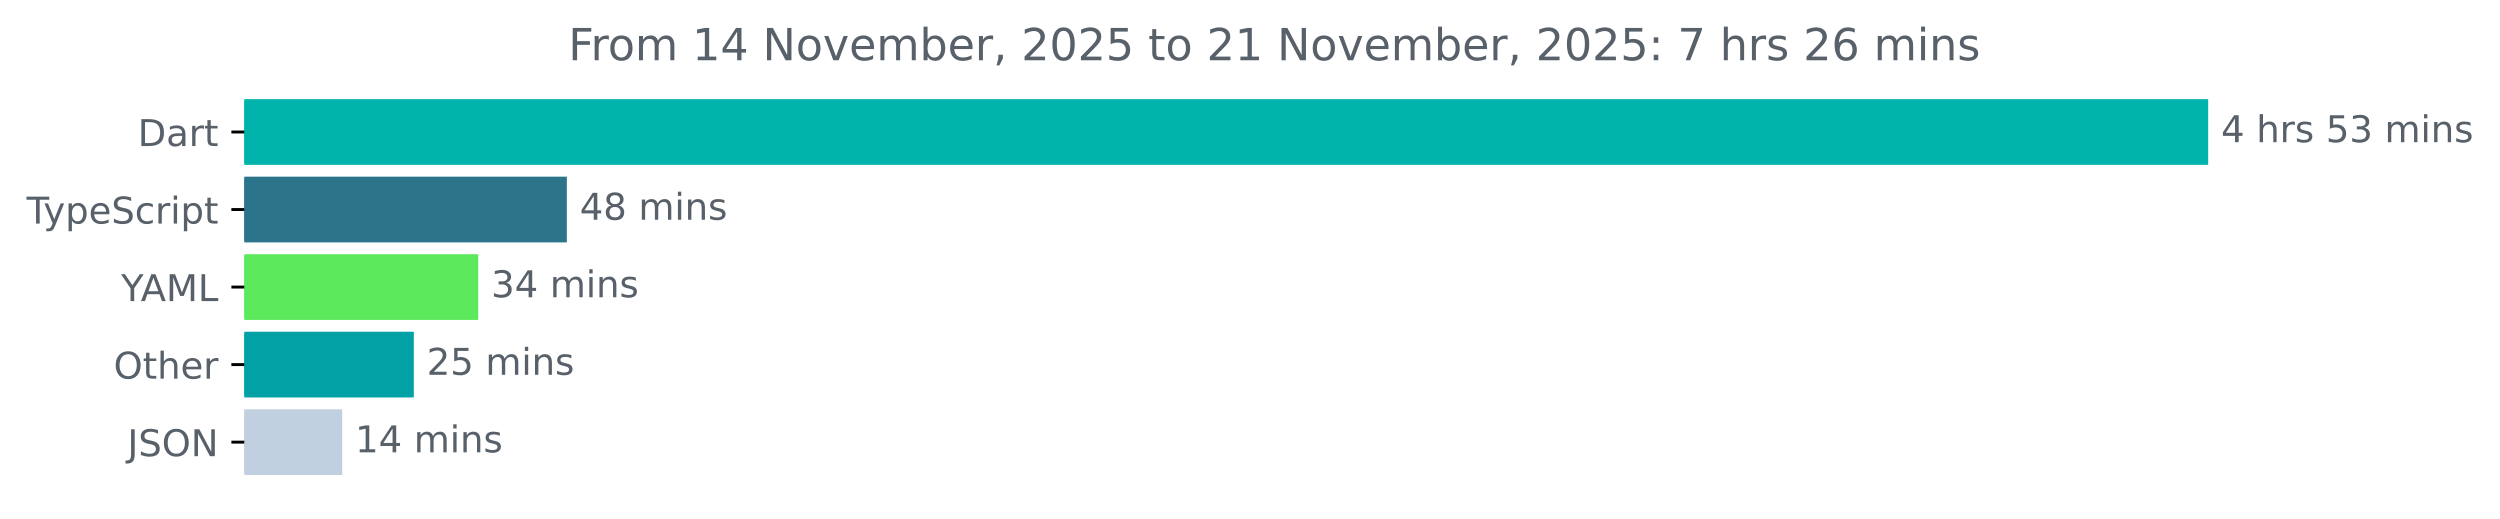
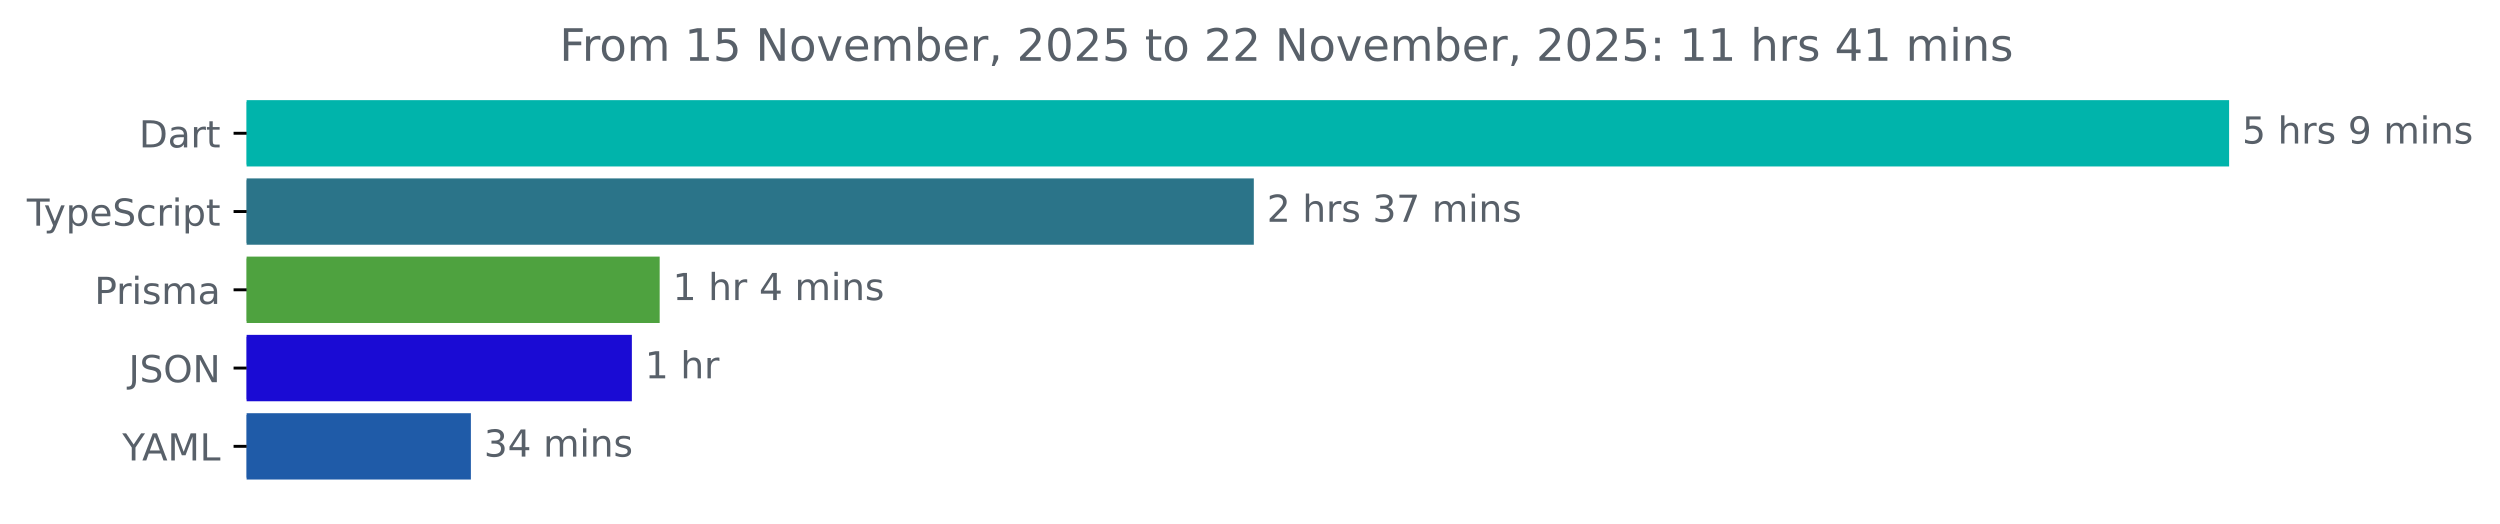
- <svg xmlns="http://www.w3.org/2000/svg" xmlns:xlink="http://www.w3.org/1999/xlink" width="677.144pt" height="140.398pt" viewBox="0 0 677.144 140.398" version="1.1">
+ <svg xmlns="http://www.w3.org/2000/svg" xmlns:xlink="http://www.w3.org/1999/xlink" width="670.782pt" height="140.398pt" viewBox="0 0 670.782 140.398" version="1.1">
  <defs>
    <style type="text/css">*{stroke-linejoin: round; stroke-linecap: butt}</style>
  </defs>
  <g id="figure_1">
    <g id="patch_1">
-       <path d="M -0 140.398  L 677.144 140.398  L 677.144 0  L -0 0  L -0 140.398  z " style="fill: none" />
+       <path d="M -0 140.398  L 670.782 140.398  L 670.782 0  L -0 0  L -0 140.398  z " style="fill: none" />
    </g>
    <g id="axes_1">
      <g id="patch_2">
-         <path d="M 66.17 27.358  L 597.599 27.358  L 597.599 44.158  L 66.17 44.158  z " clip-path="url(#p6896bb0cca)" style="fill: #00b4ab; stroke: #00b4ab; stroke-linejoin: miter" />
+         <path d="M 66.17 27.358  L 597.599 27.358  L 597.599 44.158  L 66.17 44.158  z " clip-path="url(#p613d1e2c70)" style="fill: #00b4ab; stroke: #00b4ab; stroke-linejoin: miter" />
      </g>
      <g id="patch_3">
-         <path d="M 66.17 48.358  L 153.031 48.358  L 153.031 65.158  L 66.17 65.158  z " clip-path="url(#p6896bb0cca)" style="fill: #2b7489; stroke: #2b7489; stroke-linejoin: miter" />
+         <path d="M 66.17 48.358  L 335.915 48.358  L 335.915 65.158  L 66.17 65.158  z " clip-path="url(#p613d1e2c70)" style="fill: #2b7489; stroke: #2b7489; stroke-linejoin: miter" />
      </g>
      <g id="patch_4">
-         <path d="M 66.17 69.358  L 129.034 69.358  L 129.034 86.158  L 66.17 86.158  z " clip-path="url(#p6896bb0cca)" style="fill: #5ce95c; stroke: #5ce95c; stroke-linejoin: miter" />
+         <path d="M 66.17 69.358  L 176.499 69.358  L 176.499 86.158  L 66.17 86.158  z " clip-path="url(#p613d1e2c70)" style="fill: #4ea23f; stroke: #4ea23f; stroke-linejoin: miter" />
      </g>
      <g id="patch_5">
-         <path d="M 66.17 90.358  L 111.581 90.358  L 111.581 107.158  L 66.17 107.158  z " clip-path="url(#p6896bb0cca)" style="fill: #01a1a6; stroke: #01a1a6; stroke-linejoin: miter" />
+         <path d="M 66.17 90.358  L 169.039 90.358  L 169.039 107.158  L 66.17 107.158  z " clip-path="url(#p613d1e2c70)" style="fill: #1a0bd4; stroke: #1a0bd4; stroke-linejoin: miter" />
      </g>
      <g id="patch_6">
-         <path d="M 66.17 111.358  L 92.188 111.358  L 92.188 128.158  L 66.17 128.158  z " clip-path="url(#p6896bb0cca)" style="fill: #c1d0e0; stroke: #c1d0e0; stroke-linejoin: miter" />
+         <path d="M 66.17 111.358  L 125.846 111.358  L 125.846 128.158  L 66.17 128.158  z " clip-path="url(#p613d1e2c70)" style="fill: #1f5ba8; stroke: #1f5ba8; stroke-linejoin: miter" />
      </g>
      <g id="matplotlib.axis_1" />
      <g id="matplotlib.axis_2">
        <g id="ytick_1">
          <g id="line2d_1">
            <defs>
-               <path id="m315666af5b" d="M 0 0  L -3.5 0  " style="stroke: #000000; stroke-width: 0.8" />
+               <path id="mf191cba1d9" d="M 0 0  L -3.5 0  " style="stroke: #000000; stroke-width: 0.8" />
            </defs>
            <g>
-               <use xlink:href="#m315666af5b" x="66.17" y="35.758" style="stroke: #000000; stroke-width: 0.8" />
+               <use xlink:href="#mf191cba1d9" x="66.17" y="35.758" style="stroke: #000000; stroke-width: 0.8" />
            </g>
          </g>
          <g id="text_1">
            <g style="fill: #586069" transform="translate(37.31094 39.55734) scale(0.1 -0.1)">
              <defs>
                <path id="DejaVuSans-44" d="M 1259 4147  L 1259 519  L 2022 519  Q 2988 519 3436 956  Q 3884 1394 3884 2338  Q 3884 3275 3436 3711  Q 2988 4147 2022 4147  L 1259 4147  z M 628 4666  L 1925 4666  Q 3281 4666 3915 4102  Q 4550 3538 4550 2338  Q 4550 1131 3912 565  Q 3275 0 1925 0  L 628 0  L 628 4666  z " transform="scale(0.015625)" />
                <path id="DejaVuSans-61" d="M 2194 1759  Q 1497 1759 1228 1600  Q 959 1441 959 1056  Q 959 750 1161 570  Q 1363 391 1709 391  Q 2188 391 2477 730  Q 2766 1069 2766 1631  L 2766 1759  L 2194 1759  z M 3341 1997  L 3341 0  L 2766 0  L 2766 531  Q 2569 213 2275 61  Q 1981 -91 1556 -91  Q 1019 -91 701 211  Q 384 513 384 1019  Q 384 1609 779 1909  Q 1175 2209 1959 2209  L 2766 2209  L 2766 2266  Q 2766 2663 2505 2880  Q 2244 3097 1772 3097  Q 1472 3097 1187 3025  Q 903 2953 641 2809  L 641 3341  Q 956 3463 1253 3523  Q 1550 3584 1831 3584  Q 2591 3584 2966 3190  Q 3341 2797 3341 1997  z " transform="scale(0.015625)" />
                <path id="DejaVuSans-72" d="M 2631 2963  Q 2534 3019 2420 3045  Q 2306 3072 2169 3072  Q 1681 3072 1420 2755  Q 1159 2438 1159 1844  L 1159 0  L 581 0  L 581 3500  L 1159 3500  L 1159 2956  Q 1341 3275 1631 3429  Q 1922 3584 2338 3584  Q 2397 3584 2469 3576  Q 2541 3569 2628 3553  L 2631 2963  z " transform="scale(0.015625)" />
                <path id="DejaVuSans-74" d="M 1172 4494  L 1172 3500  L 2356 3500  L 2356 3053  L 1172 3053  L 1172 1153  Q 1172 725 1289 603  Q 1406 481 1766 481  L 2356 481  L 2356 0  L 1766 0  Q 1100 0 847 248  Q 594 497 594 1153  L 594 3053  L 172 3053  L 172 3500  L 594 3500  L 594 4494  L 1172 4494  z " transform="scale(0.015625)" />
              </defs>
              <use xlink:href="#DejaVuSans-44" />
              <use xlink:href="#DejaVuSans-61" x="77.002" />
              <use xlink:href="#DejaVuSans-72" x="138.281" />
              <use xlink:href="#DejaVuSans-74" x="179.395" />
            </g>
          </g>
        </g>
        <g id="ytick_2">
          <g id="line2d_2">
            <g>
-               <use xlink:href="#m315666af5b" x="66.17" y="56.758" style="stroke: #000000; stroke-width: 0.8" />
+               <use xlink:href="#mf191cba1d9" x="66.17" y="56.758" style="stroke: #000000; stroke-width: 0.8" />
            </g>
          </g>
          <g id="text_2">
            <g style="fill: #586069" transform="translate(7.2 60.55734) scale(0.1 -0.1)">
              <defs>
                <path id="DejaVuSans-54" d="M -19 4666  L 3928 4666  L 3928 4134  L 2272 4134  L 2272 0  L 1638 0  L 1638 4134  L -19 4134  L -19 4666  z " transform="scale(0.015625)" />
                <path id="DejaVuSans-79" d="M 2059 -325  Q 1816 -950 1584 -1140  Q 1353 -1331 966 -1331  L 506 -1331  L 506 -850  L 844 -850  Q 1081 -850 1212 -737  Q 1344 -625 1503 -206  L 1606 56  L 191 3500  L 800 3500  L 1894 763  L 2988 3500  L 3597 3500  L 2059 -325  z " transform="scale(0.015625)" />
                <path id="DejaVuSans-70" d="M 1159 525  L 1159 -1331  L 581 -1331  L 581 3500  L 1159 3500  L 1159 2969  Q 1341 3281 1617 3432  Q 1894 3584 2278 3584  Q 2916 3584 3314 3078  Q 3713 2572 3713 1747  Q 3713 922 3314 415  Q 2916 -91 2278 -91  Q 1894 -91 1617 61  Q 1341 213 1159 525  z M 3116 1747  Q 3116 2381 2855 2742  Q 2594 3103 2138 3103  Q 1681 3103 1420 2742  Q 1159 2381 1159 1747  Q 1159 1113 1420 752  Q 1681 391 2138 391  Q 2594 391 2855 752  Q 3116 1113 3116 1747  z " transform="scale(0.015625)" />
                <path id="DejaVuSans-65" d="M 3597 1894  L 3597 1613  L 953 1613  Q 991 1019 1311 708  Q 1631 397 2203 397  Q 2534 397 2845 478  Q 3156 559 3463 722  L 3463 178  Q 3153 47 2828 -22  Q 2503 -91 2169 -91  Q 1331 -91 842 396  Q 353 884 353 1716  Q 353 2575 817 3079  Q 1281 3584 2069 3584  Q 2775 3584 3186 3129  Q 3597 2675 3597 1894  z M 3022 2063  Q 3016 2534 2758 2815  Q 2500 3097 2075 3097  Q 1594 3097 1305 2825  Q 1016 2553 972 2059  L 3022 2063  z " transform="scale(0.015625)" />
                <path id="DejaVuSans-53" d="M 3425 4513  L 3425 3897  Q 3066 4069 2747 4153  Q 2428 4238 2131 4238  Q 1616 4238 1336 4038  Q 1056 3838 1056 3469  Q 1056 3159 1242 3001  Q 1428 2844 1947 2747  L 2328 2669  Q 3034 2534 3370 2195  Q 3706 1856 3706 1288  Q 3706 609 3251 259  Q 2797 -91 1919 -91  Q 1588 -91 1214 -16  Q 841 59 441 206  L 441 856  Q 825 641 1194 531  Q 1563 422 1919 422  Q 2459 422 2753 634  Q 3047 847 3047 1241  Q 3047 1584 2836 1778  Q 2625 1972 2144 2069  L 1759 2144  Q 1053 2284 737 2584  Q 422 2884 422 3419  Q 422 4038 858 4394  Q 1294 4750 2059 4750  Q 2388 4750 2728 4690  Q 3069 4631 3425 4513  z " transform="scale(0.015625)" />
                <path id="DejaVuSans-63" d="M 3122 3366  L 3122 2828  Q 2878 2963 2633 3030  Q 2388 3097 2138 3097  Q 1578 3097 1268 2742  Q 959 2388 959 1747  Q 959 1106 1268 751  Q 1578 397 2138 397  Q 2388 397 2633 464  Q 2878 531 3122 666  L 3122 134  Q 2881 22 2623 -34  Q 2366 -91 2075 -91  Q 1284 -91 818 406  Q 353 903 353 1747  Q 353 2603 823 3093  Q 1294 3584 2113 3584  Q 2378 3584 2631 3529  Q 2884 3475 3122 3366  z " transform="scale(0.015625)" />
                <path id="DejaVuSans-69" d="M 603 3500  L 1178 3500  L 1178 0  L 603 0  L 603 3500  z M 603 4863  L 1178 4863  L 1178 4134  L 603 4134  L 603 4863  z " transform="scale(0.015625)" />
              </defs>
              <use xlink:href="#DejaVuSans-54" />
              <use xlink:href="#DejaVuSans-79" x="45.459" />
              <use xlink:href="#DejaVuSans-70" x="104.639" />
              <use xlink:href="#DejaVuSans-65" x="168.115" />
              <use xlink:href="#DejaVuSans-53" x="229.639" />
              <use xlink:href="#DejaVuSans-63" x="293.115" />
              <use xlink:href="#DejaVuSans-72" x="348.096" />
              <use xlink:href="#DejaVuSans-69" x="389.209" />
              <use xlink:href="#DejaVuSans-70" x="416.992" />
              <use xlink:href="#DejaVuSans-74" x="480.469" />
            </g>
          </g>
        </g>
        <g id="ytick_3">
          <g id="line2d_3">
            <g>
-               <use xlink:href="#m315666af5b" x="66.17" y="77.758" style="stroke: #000000; stroke-width: 0.8" />
+               <use xlink:href="#mf191cba1d9" x="66.17" y="77.758" style="stroke: #000000; stroke-width: 0.8" />
            </g>
          </g>
          <g id="text_3">
-             <g style="fill: #586069" transform="translate(32.79688 81.55734) scale(0.1 -0.1)">
+             <g style="fill: #586069" transform="translate(25.34844 81.55734) scale(0.1 -0.1)">
+               <defs>
+                 <path id="DejaVuSans-50" d="M 1259 4147  L 1259 2394  L 2053 2394  Q 2494 2394 2734 2622  Q 2975 2850 2975 3272  Q 2975 3691 2734 3919  Q 2494 4147 2053 4147  L 1259 4147  z M 628 4666  L 2053 4666  Q 2838 4666 3239 4311  Q 3641 3956 3641 3272  Q 3641 2581 3239 2228  Q 2838 1875 2053 1875  L 1259 1875  L 1259 0  L 628 0  L 628 4666  z " transform="scale(0.015625)" />
+                 <path id="DejaVuSans-73" d="M 2834 3397  L 2834 2853  Q 2591 2978 2328 3040  Q 2066 3103 1784 3103  Q 1356 3103 1142 2972  Q 928 2841 928 2578  Q 928 2378 1081 2264  Q 1234 2150 1697 2047  L 1894 2003  Q 2506 1872 2764 1633  Q 3022 1394 3022 966  Q 3022 478 2636 193  Q 2250 -91 1575 -91  Q 1294 -91 989 -36  Q 684 19 347 128  L 347 722  Q 666 556 975 473  Q 1284 391 1588 391  Q 1994 391 2212 530  Q 2431 669 2431 922  Q 2431 1156 2273 1281  Q 2116 1406 1581 1522  L 1381 1569  Q 847 1681 609 1914  Q 372 2147 372 2553  Q 372 3047 722 3315  Q 1072 3584 1716 3584  Q 2034 3584 2315 3537  Q 2597 3491 2834 3397  z " transform="scale(0.015625)" />
+                 <path id="DejaVuSans-6d" d="M 3328 2828  Q 3544 3216 3844 3400  Q 4144 3584 4550 3584  Q 5097 3584 5394 3201  Q 5691 2819 5691 2113  L 5691 0  L 5113 0  L 5113 2094  Q 5113 2597 4934 2840  Q 4756 3084 4391 3084  Q 3944 3084 3684 2787  Q 3425 2491 3425 1978  L 3425 0  L 2847 0  L 2847 2094  Q 2847 2600 2669 2842  Q 2491 3084 2119 3084  Q 1678 3084 1418 2786  Q 1159 2488 1159 1978  L 1159 0  L 581 0  L 581 3500  L 1159 3500  L 1159 2956  Q 1356 3278 1631 3431  Q 1906 3584 2284 3584  Q 2666 3584 2933 3390  Q 3200 3197 3328 2828  z " transform="scale(0.015625)" />
+               </defs>
+               <use xlink:href="#DejaVuSans-50" />
+               <use xlink:href="#DejaVuSans-72" x="58.553" />
+               <use xlink:href="#DejaVuSans-69" x="99.666" />
+               <use xlink:href="#DejaVuSans-73" x="127.449" />
+               <use xlink:href="#DejaVuSans-6d" x="179.549" />
+               <use xlink:href="#DejaVuSans-61" x="276.961" />
+             </g>
+           </g>
+         </g>
+         <g id="ytick_4">
+           <g id="line2d_4">
+             <g>
+               <use xlink:href="#mf191cba1d9" x="66.17" y="98.758" style="stroke: #000000; stroke-width: 0.8" />
+             </g>
+           </g>
+           <g id="text_4">
+             <g style="fill: #586069" transform="translate(34.51875 102.5573) scale(0.1 -0.1)">
+               <defs>
+                 <path id="DejaVuSans-4a" d="M 628 4666  L 1259 4666  L 1259 325  Q 1259 -519 939 -900  Q 619 -1281 -91 -1281  L -331 -1281  L -331 -750  L -134 -750  Q 284 -750 456 -515  Q 628 -281 628 325  L 628 4666  z " transform="scale(0.015625)" />
+                 <path id="DejaVuSans-4f" d="M 2522 4238  Q 1834 4238 1429 3725  Q 1025 3213 1025 2328  Q 1025 1447 1429 934  Q 1834 422 2522 422  Q 3209 422 3611 934  Q 4013 1447 4013 2328  Q 4013 3213 3611 3725  Q 3209 4238 2522 4238  z M 2522 4750  Q 3503 4750 4090 4092  Q 4678 3434 4678 2328  Q 4678 1225 4090 567  Q 3503 -91 2522 -91  Q 1538 -91 948 565  Q 359 1222 359 2328  Q 359 3434 948 4092  Q 1538 4750 2522 4750  z " transform="scale(0.015625)" />
+                 <path id="DejaVuSans-4e" d="M 628 4666  L 1478 4666  L 3547 763  L 3547 4666  L 4159 4666  L 4159 0  L 3309 0  L 1241 3903  L 1241 0  L 628 0  L 628 4666  z " transform="scale(0.015625)" />
+               </defs>
+               <use xlink:href="#DejaVuSans-4a" />
+               <use xlink:href="#DejaVuSans-53" x="29.492" />
+               <use xlink:href="#DejaVuSans-4f" x="92.969" />
+               <use xlink:href="#DejaVuSans-4e" x="171.68" />
+             </g>
+           </g>
+         </g>
+         <g id="ytick_5">
+           <g id="line2d_5">
+             <g>
+               <use xlink:href="#mf191cba1d9" x="66.17" y="119.758" style="stroke: #000000; stroke-width: 0.8" />
+             </g>
+           </g>
+           <g id="text_5">
+             <g style="fill: #586069" transform="translate(32.79688 123.5573) scale(0.1 -0.1)">
              <defs>
                <path id="DejaVuSans-59" d="M -13 4666  L 666 4666  L 1959 2747  L 3244 4666  L 3922 4666  L 2272 2222  L 2272 0  L 1638 0  L 1638 2222  L -13 4666  z " transform="scale(0.015625)" />
                <path id="DejaVuSans-41" d="M 2188 4044  L 1331 1722  L 3047 1722  L 2188 4044  z M 1831 4666  L 2547 4666  L 4325 0  L 3669 0  L 3244 1197  L 1141 1197  L 716 0  L 50 0  L 1831 4666  z " transform="scale(0.015625)" />
                <path id="DejaVuSans-4d" d="M 628 4666  L 1569 4666  L 2759 1491  L 3956 4666  L 4897 4666  L 4897 0  L 4281 0  L 4281 4097  L 3078 897  L 2444 897  L 1241 4097  L 1241 0  L 628 0  L 628 4666  z " transform="scale(0.015625)" />
                <path id="DejaVuSans-4c" d="M 628 4666  L 1259 4666  L 1259 531  L 3531 531  L 3531 0  L 628 0  L 628 4666  z " transform="scale(0.015625)" />
              </defs>
              <use xlink:href="#DejaVuSans-59" />
              <use xlink:href="#DejaVuSans-41" x="53.334" />
              <use xlink:href="#DejaVuSans-4d" x="121.742" />
              <use xlink:href="#DejaVuSans-4c" x="208.021" />
            </g>
          </g>
        </g>
-         <g id="ytick_4">
-           <g id="line2d_4">
-             <g>
-               <use xlink:href="#m315666af5b" x="66.17" y="98.758" style="stroke: #000000; stroke-width: 0.8" />
-             </g>
-           </g>
-           <g id="text_4">
-             <g style="fill: #586069" transform="translate(30.77656 102.5573) scale(0.1 -0.1)">
-               <defs>
-                 <path id="DejaVuSans-4f" d="M 2522 4238  Q 1834 4238 1429 3725  Q 1025 3213 1025 2328  Q 1025 1447 1429 934  Q 1834 422 2522 422  Q 3209 422 3611 934  Q 4013 1447 4013 2328  Q 4013 3213 3611 3725  Q 3209 4238 2522 4238  z M 2522 4750  Q 3503 4750 4090 4092  Q 4678 3434 4678 2328  Q 4678 1225 4090 567  Q 3503 -91 2522 -91  Q 1538 -91 948 565  Q 359 1222 359 2328  Q 359 3434 948 4092  Q 1538 4750 2522 4750  z " transform="scale(0.015625)" />
-                 <path id="DejaVuSans-68" d="M 3513 2113  L 3513 0  L 2938 0  L 2938 2094  Q 2938 2591 2744 2837  Q 2550 3084 2163 3084  Q 1697 3084 1428 2787  Q 1159 2491 1159 1978  L 1159 0  L 581 0  L 581 4863  L 1159 4863  L 1159 2956  Q 1366 3272 1645 3428  Q 1925 3584 2291 3584  Q 2894 3584 3203 3211  Q 3513 2838 3513 2113  z " transform="scale(0.015625)" />
-               </defs>
-               <use xlink:href="#DejaVuSans-4f" />
-               <use xlink:href="#DejaVuSans-74" x="78.711" />
-               <use xlink:href="#DejaVuSans-68" x="117.92" />
-               <use xlink:href="#DejaVuSans-65" x="181.299" />
-               <use xlink:href="#DejaVuSans-72" x="242.822" />
-             </g>
-           </g>
-         </g>
-         <g id="ytick_5">
-           <g id="line2d_5">
-             <g>
-               <use xlink:href="#m315666af5b" x="66.17" y="119.758" style="stroke: #000000; stroke-width: 0.8" />
-             </g>
-           </g>
-           <g id="text_5">
-             <g style="fill: #586069" transform="translate(34.51875 123.5573) scale(0.1 -0.1)">
-               <defs>
-                 <path id="DejaVuSans-4a" d="M 628 4666  L 1259 4666  L 1259 325  Q 1259 -519 939 -900  Q 619 -1281 -91 -1281  L -331 -1281  L -331 -750  L -134 -750  Q 284 -750 456 -515  Q 628 -281 628 325  L 628 4666  z " transform="scale(0.015625)" />
-                 <path id="DejaVuSans-4e" d="M 628 4666  L 1478 4666  L 3547 763  L 3547 4666  L 4159 4666  L 4159 0  L 3309 0  L 1241 3903  L 1241 0  L 628 0  L 628 4666  z " transform="scale(0.015625)" />
-               </defs>
-               <use xlink:href="#DejaVuSans-4a" />
-               <use xlink:href="#DejaVuSans-53" x="29.492" />
-               <use xlink:href="#DejaVuSans-4f" x="92.969" />
-               <use xlink:href="#DejaVuSans-4e" x="171.68" />
-             </g>
-           </g>
-         </g>
      </g>
      <g id="text_6">
        <g style="fill: #586069" transform="translate(601.5989 38.5175) scale(0.1 -0.1)">
          <defs>
-             <path id="DejaVuSans-34" d="M 2419 4116  L 825 1625  L 2419 1625  L 2419 4116  z M 2253 4666  L 3047 4666  L 3047 1625  L 3713 1625  L 3713 1100  L 3047 1100  L 3047 0  L 2419 0  L 2419 1100  L 313 1100  L 313 1709  L 2253 4666  z " transform="scale(0.015625)" />
+             <path id="DejaVuSans-35" d="M 691 4666  L 3169 4666  L 3169 4134  L 1269 4134  L 1269 2991  Q 1406 3038 1543 3061  Q 1681 3084 1819 3084  Q 2600 3084 3056 2656  Q 3513 2228 3513 1497  Q 3513 744 3044 326  Q 2575 -91 1722 -91  Q 1428 -91 1123 -41  Q 819 9 494 109  L 494 744  Q 775 591 1075 516  Q 1375 441 1709 441  Q 2250 441 2565 725  Q 2881 1009 2881 1497  Q 2881 1984 2565 2268  Q 2250 2553 1709 2553  Q 1456 2553 1204 2497  Q 953 2441 691 2322  L 691 4666  z " transform="scale(0.015625)" />
            <path id="DejaVuSans-20" transform="scale(0.015625)" />
-             <path id="DejaVuSans-73" d="M 2834 3397  L 2834 2853  Q 2591 2978 2328 3040  Q 2066 3103 1784 3103  Q 1356 3103 1142 2972  Q 928 2841 928 2578  Q 928 2378 1081 2264  Q 1234 2150 1697 2047  L 1894 2003  Q 2506 1872 2764 1633  Q 3022 1394 3022 966  Q 3022 478 2636 193  Q 2250 -91 1575 -91  Q 1294 -91 989 -36  Q 684 19 347 128  L 347 722  Q 666 556 975 473  Q 1284 391 1588 391  Q 1994 391 2212 530  Q 2431 669 2431 922  Q 2431 1156 2273 1281  Q 2116 1406 1581 1522  L 1381 1569  Q 847 1681 609 1914  Q 372 2147 372 2553  Q 372 3047 722 3315  Q 1072 3584 1716 3584  Q 2034 3584 2315 3537  Q 2597 3491 2834 3397  z " transform="scale(0.015625)" />
-             <path id="DejaVuSans-35" d="M 691 4666  L 3169 4666  L 3169 4134  L 1269 4134  L 1269 2991  Q 1406 3038 1543 3061  Q 1681 3084 1819 3084  Q 2600 3084 3056 2656  Q 3513 2228 3513 1497  Q 3513 744 3044 326  Q 2575 -91 1722 -91  Q 1428 -91 1123 -41  Q 819 9 494 109  L 494 744  Q 775 591 1075 516  Q 1375 441 1709 441  Q 2250 441 2565 725  Q 2881 1009 2881 1497  Q 2881 1984 2565 2268  Q 2250 2553 1709 2553  Q 1456 2553 1204 2497  Q 953 2441 691 2322  L 691 4666  z " transform="scale(0.015625)" />
-             <path id="DejaVuSans-33" d="M 2597 2516  Q 3050 2419 3304 2112  Q 3559 1806 3559 1356  Q 3559 666 3084 287  Q 2609 -91 1734 -91  Q 1441 -91 1130 -33  Q 819 25 488 141  L 488 750  Q 750 597 1062 519  Q 1375 441 1716 441  Q 2309 441 2620 675  Q 2931 909 2931 1356  Q 2931 1769 2642 2001  Q 2353 2234 1838 2234  L 1294 2234  L 1294 2753  L 1863 2753  Q 2328 2753 2575 2939  Q 2822 3125 2822 3475  Q 2822 3834 2567 4026  Q 2313 4219 1838 4219  Q 1578 4219 1281 4162  Q 984 4106 628 3988  L 628 4550  Q 988 4650 1302 4700  Q 1616 4750 1894 4750  Q 2613 4750 3031 4423  Q 3450 4097 3450 3541  Q 3450 3153 3228 2886  Q 3006 2619 2597 2516  z " transform="scale(0.015625)" />
-             <path id="DejaVuSans-6d" d="M 3328 2828  Q 3544 3216 3844 3400  Q 4144 3584 4550 3584  Q 5097 3584 5394 3201  Q 5691 2819 5691 2113  L 5691 0  L 5113 0  L 5113 2094  Q 5113 2597 4934 2840  Q 4756 3084 4391 3084  Q 3944 3084 3684 2787  Q 3425 2491 3425 1978  L 3425 0  L 2847 0  L 2847 2094  Q 2847 2600 2669 2842  Q 2491 3084 2119 3084  Q 1678 3084 1418 2786  Q 1159 2488 1159 1978  L 1159 0  L 581 0  L 581 3500  L 1159 3500  L 1159 2956  Q 1356 3278 1631 3431  Q 1906 3584 2284 3584  Q 2666 3584 2933 3390  Q 3200 3197 3328 2828  z " transform="scale(0.015625)" />
+             <path id="DejaVuSans-68" d="M 3513 2113  L 3513 0  L 2938 0  L 2938 2094  Q 2938 2591 2744 2837  Q 2550 3084 2163 3084  Q 1697 3084 1428 2787  Q 1159 2491 1159 1978  L 1159 0  L 581 0  L 581 4863  L 1159 4863  L 1159 2956  Q 1366 3272 1645 3428  Q 1925 3584 2291 3584  Q 2894 3584 3203 3211  Q 3513 2838 3513 2113  z " transform="scale(0.015625)" />
+             <path id="DejaVuSans-39" d="M 703 97  L 703 672  Q 941 559 1184 500  Q 1428 441 1663 441  Q 2288 441 2617 861  Q 2947 1281 2994 2138  Q 2813 1869 2534 1725  Q 2256 1581 1919 1581  Q 1219 1581 811 2004  Q 403 2428 403 3163  Q 403 3881 828 4315  Q 1253 4750 1959 4750  Q 2769 4750 3195 4129  Q 3622 3509 3622 2328  Q 3622 1225 3098 567  Q 2575 -91 1691 -91  Q 1453 -91 1209 -44  Q 966 3 703 97  z M 1959 2075  Q 2384 2075 2632 2365  Q 2881 2656 2881 3163  Q 2881 3666 2632 3958  Q 2384 4250 1959 4250  Q 1534 4250 1286 3958  Q 1038 3666 1038 3163  Q 1038 2656 1286 2365  Q 1534 2075 1959 2075  z " transform="scale(0.015625)" />
            <path id="DejaVuSans-6e" d="M 3513 2113  L 3513 0  L 2938 0  L 2938 2094  Q 2938 2591 2744 2837  Q 2550 3084 2163 3084  Q 1697 3084 1428 2787  Q 1159 2491 1159 1978  L 1159 0  L 581 0  L 581 3500  L 1159 3500  L 1159 2956  Q 1366 3272 1645 3428  Q 1925 3584 2291 3584  Q 2894 3584 3203 3211  Q 3513 2838 3513 2113  z " transform="scale(0.015625)" />
          </defs>
-           <use xlink:href="#DejaVuSans-34" />
+           <use xlink:href="#DejaVuSans-35" />
          <use xlink:href="#DejaVuSans-20" x="63.623" />
          <use xlink:href="#DejaVuSans-68" x="95.41" />
          <use xlink:href="#DejaVuSans-72" x="158.789" />
          <use xlink:href="#DejaVuSans-73" x="199.902" />
          <use xlink:href="#DejaVuSans-20" x="252.002" />
-           <use xlink:href="#DejaVuSans-35" x="283.789" />
-           <use xlink:href="#DejaVuSans-33" x="347.412" />
+           <use xlink:href="#DejaVuSans-39" x="283.789" />
+           <use xlink:href="#DejaVuSans-20" x="347.412" />
+           <use xlink:href="#DejaVuSans-6d" x="379.199" />
+           <use xlink:href="#DejaVuSans-69" x="476.611" />
+           <use xlink:href="#DejaVuSans-6e" x="504.395" />
+           <use xlink:href="#DejaVuSans-73" x="567.773" />
+         </g>
+       </g>
+       <g id="text_7">
+         <g style="fill: #586069" transform="translate(339.9151 59.5175) scale(0.1 -0.1)">
+           <defs>
+             <path id="DejaVuSans-32" d="M 1228 531  L 3431 531  L 3431 0  L 469 0  L 469 531  Q 828 903 1448 1529  Q 2069 2156 2228 2338  Q 2531 2678 2651 2914  Q 2772 3150 2772 3378  Q 2772 3750 2511 3984  Q 2250 4219 1831 4219  Q 1534 4219 1204 4116  Q 875 4013 500 3803  L 500 4441  Q 881 4594 1212 4672  Q 1544 4750 1819 4750  Q 2544 4750 2975 4387  Q 3406 4025 3406 3419  Q 3406 3131 3298 2873  Q 3191 2616 2906 2266  Q 2828 2175 2409 1742  Q 1991 1309 1228 531  z " transform="scale(0.015625)" />
+             <path id="DejaVuSans-33" d="M 2597 2516  Q 3050 2419 3304 2112  Q 3559 1806 3559 1356  Q 3559 666 3084 287  Q 2609 -91 1734 -91  Q 1441 -91 1130 -33  Q 819 25 488 141  L 488 750  Q 750 597 1062 519  Q 1375 441 1716 441  Q 2309 441 2620 675  Q 2931 909 2931 1356  Q 2931 1769 2642 2001  Q 2353 2234 1838 2234  L 1294 2234  L 1294 2753  L 1863 2753  Q 2328 2753 2575 2939  Q 2822 3125 2822 3475  Q 2822 3834 2567 4026  Q 2313 4219 1838 4219  Q 1578 4219 1281 4162  Q 984 4106 628 3988  L 628 4550  Q 988 4650 1302 4700  Q 1616 4750 1894 4750  Q 2613 4750 3031 4423  Q 3450 4097 3450 3541  Q 3450 3153 3228 2886  Q 3006 2619 2597 2516  z " transform="scale(0.015625)" />
+             <path id="DejaVuSans-37" d="M 525 4666  L 3525 4666  L 3525 4397  L 1831 0  L 1172 0  L 2766 4134  L 525 4134  L 525 4666  z " transform="scale(0.015625)" />
+           </defs>
+           <use xlink:href="#DejaVuSans-32" />
+           <use xlink:href="#DejaVuSans-20" x="63.623" />
+           <use xlink:href="#DejaVuSans-68" x="95.41" />
+           <use xlink:href="#DejaVuSans-72" x="158.789" />
+           <use xlink:href="#DejaVuSans-73" x="199.902" />
+           <use xlink:href="#DejaVuSans-20" x="252.002" />
+           <use xlink:href="#DejaVuSans-33" x="283.789" />
+           <use xlink:href="#DejaVuSans-37" x="347.412" />
          <use xlink:href="#DejaVuSans-20" x="411.035" />
          <use xlink:href="#DejaVuSans-6d" x="442.822" />
          <use xlink:href="#DejaVuSans-69" x="540.234" />
          <use xlink:href="#DejaVuSans-6e" x="568.018" />
          <use xlink:href="#DejaVuSans-73" x="631.396" />
        </g>
      </g>
-       <g id="text_7">
-         <g style="fill: #586069" transform="translate(157.0315 59.5175) scale(0.1 -0.1)">
+       <g id="text_8">
+         <g style="fill: #586069" transform="translate(180.4986 80.5175) scale(0.1 -0.1)">
          <defs>
-             <path id="DejaVuSans-38" d="M 2034 2216  Q 1584 2216 1326 1975  Q 1069 1734 1069 1313  Q 1069 891 1326 650  Q 1584 409 2034 409  Q 2484 409 2743 651  Q 3003 894 3003 1313  Q 3003 1734 2745 1975  Q 2488 2216 2034 2216  z M 1403 2484  Q 997 2584 770 2862  Q 544 3141 544 3541  Q 544 4100 942 4425  Q 1341 4750 2034 4750  Q 2731 4750 3128 4425  Q 3525 4100 3525 3541  Q 3525 3141 3298 2862  Q 3072 2584 2669 2484  Q 3125 2378 3379 2068  Q 3634 1759 3634 1313  Q 3634 634 3220 271  Q 2806 -91 2034 -91  Q 1263 -91 848 271  Q 434 634 434 1313  Q 434 1759 690 2068  Q 947 2378 1403 2484  z M 1172 3481  Q 1172 3119 1398 2916  Q 1625 2713 2034 2713  Q 2441 2713 2670 2916  Q 2900 3119 2900 3481  Q 2900 3844 2670 4047  Q 2441 4250 2034 4250  Q 1625 4250 1398 4047  Q 1172 3844 1172 3481  z " transform="scale(0.015625)" />
+             <path id="DejaVuSans-31" d="M 794 531  L 1825 531  L 1825 4091  L 703 3866  L 703 4441  L 1819 4666  L 2450 4666  L 2450 531  L 3481 531  L 3481 0  L 794 0  L 794 531  z " transform="scale(0.015625)" />
+             <path id="DejaVuSans-34" d="M 2419 4116  L 825 1625  L 2419 1625  L 2419 4116  z M 2253 4666  L 3047 4666  L 3047 1625  L 3713 1625  L 3713 1100  L 3047 1100  L 3047 0  L 2419 0  L 2419 1100  L 313 1100  L 313 1709  L 2253 4666  z " transform="scale(0.015625)" />
          </defs>
-           <use xlink:href="#DejaVuSans-34" />
-           <use xlink:href="#DejaVuSans-38" x="63.623" />
-           <use xlink:href="#DejaVuSans-20" x="127.246" />
-           <use xlink:href="#DejaVuSans-6d" x="159.033" />
-           <use xlink:href="#DejaVuSans-69" x="256.445" />
-           <use xlink:href="#DejaVuSans-6e" x="284.229" />
-           <use xlink:href="#DejaVuSans-73" x="347.607" />
-         </g>
-       </g>
-       <g id="text_8">
-         <g style="fill: #586069" transform="translate(133.0335 80.5175) scale(0.1 -0.1)">
+           <use xlink:href="#DejaVuSans-31" />
+           <use xlink:href="#DejaVuSans-20" x="63.623" />
+           <use xlink:href="#DejaVuSans-68" x="95.41" />
+           <use xlink:href="#DejaVuSans-72" x="158.789" />
+           <use xlink:href="#DejaVuSans-20" x="199.902" />
+           <use xlink:href="#DejaVuSans-34" x="231.689" />
+           <use xlink:href="#DejaVuSans-20" x="295.312" />
+           <use xlink:href="#DejaVuSans-6d" x="327.1" />
+           <use xlink:href="#DejaVuSans-69" x="424.512" />
+           <use xlink:href="#DejaVuSans-6e" x="452.295" />
+           <use xlink:href="#DejaVuSans-73" x="515.674" />
+         </g>
+       </g>
+       <g id="text_9">
+         <g style="fill: #586069" transform="translate(173.0391 101.5175) scale(0.1 -0.1)">
+           <use xlink:href="#DejaVuSans-31" />
+           <use xlink:href="#DejaVuSans-20" x="63.623" />
+           <use xlink:href="#DejaVuSans-68" x="95.41" />
+           <use xlink:href="#DejaVuSans-72" x="158.789" />
+         </g>
+       </g>
+       <g id="text_10">
+         <g style="fill: #586069" transform="translate(129.8462 122.5175) scale(0.1 -0.1)">
          <use xlink:href="#DejaVuSans-33" />
          <use xlink:href="#DejaVuSans-34" x="63.623" />
          <use xlink:href="#DejaVuSans-20" x="127.246" />
          <use xlink:href="#DejaVuSans-6d" x="159.033" />
          <use xlink:href="#DejaVuSans-69" x="256.445" />
          <use xlink:href="#DejaVuSans-6e" x="284.229" />
          <use xlink:href="#DejaVuSans-73" x="347.607" />
        </g>
      </g>
-       <g id="text_9">
-         <g style="fill: #586069" transform="translate(115.5805 101.5175) scale(0.1 -0.1)">
-           <defs>
-             <path id="DejaVuSans-32" d="M 1228 531  L 3431 531  L 3431 0  L 469 0  L 469 531  Q 828 903 1448 1529  Q 2069 2156 2228 2338  Q 2531 2678 2651 2914  Q 2772 3150 2772 3378  Q 2772 3750 2511 3984  Q 2250 4219 1831 4219  Q 1534 4219 1204 4116  Q 875 4013 500 3803  L 500 4441  Q 881 4594 1212 4672  Q 1544 4750 1819 4750  Q 2544 4750 2975 4387  Q 3406 4025 3406 3419  Q 3406 3131 3298 2873  Q 3191 2616 2906 2266  Q 2828 2175 2409 1742  Q 1991 1309 1228 531  z " transform="scale(0.015625)" />
-           </defs>
-           <use xlink:href="#DejaVuSans-32" />
-           <use xlink:href="#DejaVuSans-35" x="63.623" />
-           <use xlink:href="#DejaVuSans-20" x="127.246" />
-           <use xlink:href="#DejaVuSans-6d" x="159.033" />
-           <use xlink:href="#DejaVuSans-69" x="256.445" />
-           <use xlink:href="#DejaVuSans-6e" x="284.229" />
-           <use xlink:href="#DejaVuSans-73" x="347.607" />
-         </g>
-       </g>
-       <g id="text_10">
-         <g style="fill: #586069" transform="translate(96.18825 122.5175) scale(0.1 -0.1)">
-           <defs>
-             <path id="DejaVuSans-31" d="M 794 531  L 1825 531  L 1825 4091  L 703 3866  L 703 4441  L 1819 4666  L 2450 4666  L 2450 531  L 3481 531  L 3481 0  L 794 0  L 794 531  z " transform="scale(0.015625)" />
-           </defs>
-           <use xlink:href="#DejaVuSans-31" />
-           <use xlink:href="#DejaVuSans-34" x="63.623" />
-           <use xlink:href="#DejaVuSans-20" x="127.246" />
-           <use xlink:href="#DejaVuSans-6d" x="159.033" />
-           <use xlink:href="#DejaVuSans-69" x="256.445" />
-           <use xlink:href="#DejaVuSans-6e" x="284.229" />
-           <use xlink:href="#DejaVuSans-73" x="347.607" />
-         </g>
-       </g>
      <g id="text_11">
-         <g style="fill: #586069" transform="translate(153.9466 16.31812) scale(0.12 -0.12)">
+         <g style="fill: #586069" transform="translate(150.1291 16.31812) scale(0.12 -0.12)">
          <defs>
            <path id="DejaVuSans-46" d="M 628 4666  L 3309 4666  L 3309 4134  L 1259 4134  L 1259 2759  L 3109 2759  L 3109 2228  L 1259 2228  L 1259 0  L 628 0  L 628 4666  z " transform="scale(0.015625)" />
            <path id="DejaVuSans-6f" d="M 1959 3097  Q 1497 3097 1228 2736  Q 959 2375 959 1747  Q 959 1119 1226 758  Q 1494 397 1959 397  Q 2419 397 2687 759  Q 2956 1122 2956 1747  Q 2956 2369 2687 2733  Q 2419 3097 1959 3097  z M 1959 3584  Q 2709 3584 3137 3096  Q 3566 2609 3566 1747  Q 3566 888 3137 398  Q 2709 -91 1959 -91  Q 1206 -91 779 398  Q 353 888 353 1747  Q 353 2609 779 3096  Q 1206 3584 1959 3584  z " transform="scale(0.015625)" />
            <path id="DejaVuSans-76" d="M 191 3500  L 800 3500  L 1894 563  L 2988 3500  L 3597 3500  L 2284 0  L 1503 0  L 191 3500  z " transform="scale(0.015625)" />
            <path id="DejaVuSans-62" d="M 3116 1747  Q 3116 2381 2855 2742  Q 2594 3103 2138 3103  Q 1681 3103 1420 2742  Q 1159 2381 1159 1747  Q 1159 1113 1420 752  Q 1681 391 2138 391  Q 2594 391 2855 752  Q 3116 1113 3116 1747  z M 1159 2969  Q 1341 3281 1617 3432  Q 1894 3584 2278 3584  Q 2916 3584 3314 3078  Q 3713 2572 3713 1747  Q 3713 922 3314 415  Q 2916 -91 2278 -91  Q 1894 -91 1617 61  Q 1341 213 1159 525  L 1159 0  L 581 0  L 581 4863  L 1159 4863  L 1159 2969  z " transform="scale(0.015625)" />
            <path id="DejaVuSans-2c" d="M 750 794  L 1409 794  L 1409 256  L 897 -744  L 494 -744  L 750 256  L 750 794  z " transform="scale(0.015625)" />
            <path id="DejaVuSans-30" d="M 2034 4250  Q 1547 4250 1301 3770  Q 1056 3291 1056 2328  Q 1056 1369 1301 889  Q 1547 409 2034 409  Q 2525 409 2770 889  Q 3016 1369 3016 2328  Q 3016 3291 2770 3770  Q 2525 4250 2034 4250  z M 2034 4750  Q 2819 4750 3233 4129  Q 3647 3509 3647 2328  Q 3647 1150 3233 529  Q 2819 -91 2034 -91  Q 1250 -91 836 529  Q 422 1150 422 2328  Q 422 3509 836 4129  Q 1250 4750 2034 4750  z " transform="scale(0.015625)" />
            <path id="DejaVuSans-3a" d="M 750 794  L 1409 794  L 1409 0  L 750 0  L 750 794  z M 750 3309  L 1409 3309  L 1409 2516  L 750 2516  L 750 3309  z " transform="scale(0.015625)" />
-             <path id="DejaVuSans-37" d="M 525 4666  L 3525 4666  L 3525 4397  L 1831 0  L 1172 0  L 2766 4134  L 525 4134  L 525 4666  z " transform="scale(0.015625)" />
-             <path id="DejaVuSans-36" d="M 2113 2584  Q 1688 2584 1439 2293  Q 1191 2003 1191 1497  Q 1191 994 1439 701  Q 1688 409 2113 409  Q 2538 409 2786 701  Q 3034 994 3034 1497  Q 3034 2003 2786 2293  Q 2538 2584 2113 2584  z M 3366 4563  L 3366 3988  Q 3128 4100 2886 4159  Q 2644 4219 2406 4219  Q 1781 4219 1451 3797  Q 1122 3375 1075 2522  Q 1259 2794 1537 2939  Q 1816 3084 2150 3084  Q 2853 3084 3261 2657  Q 3669 2231 3669 1497  Q 3669 778 3244 343  Q 2819 -91 2113 -91  Q 1303 -91 875 529  Q 447 1150 447 2328  Q 447 3434 972 4092  Q 1497 4750 2381 4750  Q 2619 4750 2861 4703  Q 3103 4656 3366 4563  z " transform="scale(0.015625)" />
          </defs>
          <use xlink:href="#DejaVuSans-46" />
          <use xlink:href="#DejaVuSans-72" x="50.27" />
          <use xlink:href="#DejaVuSans-6f" x="89.133" />
          <use xlink:href="#DejaVuSans-6d" x="150.314" />
          <use xlink:href="#DejaVuSans-20" x="247.727" />
          <use xlink:href="#DejaVuSans-31" x="279.514" />
-           <use xlink:href="#DejaVuSans-34" x="343.137" />
+           <use xlink:href="#DejaVuSans-35" x="343.137" />
          <use xlink:href="#DejaVuSans-20" x="406.76" />
          <use xlink:href="#DejaVuSans-4e" x="438.547" />
          <use xlink:href="#DejaVuSans-6f" x="513.352" />
          <use xlink:href="#DejaVuSans-76" x="574.533" />
          <use xlink:href="#DejaVuSans-65" x="633.713" />
          <use xlink:href="#DejaVuSans-6d" x="695.236" />
          <use xlink:href="#DejaVuSans-62" x="792.648" />
          <use xlink:href="#DejaVuSans-65" x="856.125" />
          <use xlink:href="#DejaVuSans-72" x="917.648" />
          <use xlink:href="#DejaVuSans-2c" x="958.762" />
          <use xlink:href="#DejaVuSans-20" x="990.549" />
          <use xlink:href="#DejaVuSans-32" x="1022.336" />
          <use xlink:href="#DejaVuSans-30" x="1085.959" />
          <use xlink:href="#DejaVuSans-32" x="1149.582" />
          <use xlink:href="#DejaVuSans-35" x="1213.205" />
          <use xlink:href="#DejaVuSans-20" x="1276.828" />
          <use xlink:href="#DejaVuSans-74" x="1308.615" />
          <use xlink:href="#DejaVuSans-6f" x="1347.824" />
          <use xlink:href="#DejaVuSans-20" x="1409.006" />
          <use xlink:href="#DejaVuSans-32" x="1440.793" />
-           <use xlink:href="#DejaVuSans-31" x="1504.416" />
+           <use xlink:href="#DejaVuSans-32" x="1504.416" />
          <use xlink:href="#DejaVuSans-20" x="1568.039" />
          <use xlink:href="#DejaVuSans-4e" x="1599.826" />
          <use xlink:href="#DejaVuSans-6f" x="1674.631" />
          <use xlink:href="#DejaVuSans-76" x="1735.812" />
          <use xlink:href="#DejaVuSans-65" x="1794.992" />
          <use xlink:href="#DejaVuSans-6d" x="1856.516" />
          <use xlink:href="#DejaVuSans-62" x="1953.928" />
          <use xlink:href="#DejaVuSans-65" x="2017.404" />
          <use xlink:href="#DejaVuSans-72" x="2078.928" />
          <use xlink:href="#DejaVuSans-2c" x="2120.041" />
          <use xlink:href="#DejaVuSans-20" x="2151.828" />
          <use xlink:href="#DejaVuSans-32" x="2183.615" />
          <use xlink:href="#DejaVuSans-30" x="2247.238" />
          <use xlink:href="#DejaVuSans-32" x="2310.861" />
          <use xlink:href="#DejaVuSans-35" x="2374.484" />
          <use xlink:href="#DejaVuSans-3a" x="2438.107" />
          <use xlink:href="#DejaVuSans-20" x="2471.799" />
-           <use xlink:href="#DejaVuSans-37" x="2503.586" />
-           <use xlink:href="#DejaVuSans-20" x="2567.209" />
-           <use xlink:href="#DejaVuSans-68" x="2598.996" />
-           <use xlink:href="#DejaVuSans-72" x="2662.375" />
-           <use xlink:href="#DejaVuSans-73" x="2703.488" />
-           <use xlink:href="#DejaVuSans-20" x="2755.588" />
-           <use xlink:href="#DejaVuSans-32" x="2787.375" />
-           <use xlink:href="#DejaVuSans-36" x="2850.998" />
-           <use xlink:href="#DejaVuSans-20" x="2914.621" />
-           <use xlink:href="#DejaVuSans-6d" x="2946.408" />
-           <use xlink:href="#DejaVuSans-69" x="3043.82" />
-           <use xlink:href="#DejaVuSans-6e" x="3071.604" />
-           <use xlink:href="#DejaVuSans-73" x="3134.982" />
+           <use xlink:href="#DejaVuSans-31" x="2503.586" />
+           <use xlink:href="#DejaVuSans-31" x="2567.209" />
+           <use xlink:href="#DejaVuSans-20" x="2630.832" />
+           <use xlink:href="#DejaVuSans-68" x="2662.619" />
+           <use xlink:href="#DejaVuSans-72" x="2725.998" />
+           <use xlink:href="#DejaVuSans-73" x="2767.111" />
+           <use xlink:href="#DejaVuSans-20" x="2819.211" />
+           <use xlink:href="#DejaVuSans-34" x="2850.998" />
+           <use xlink:href="#DejaVuSans-31" x="2914.621" />
+           <use xlink:href="#DejaVuSans-20" x="2978.244" />
+           <use xlink:href="#DejaVuSans-6d" x="3010.031" />
+           <use xlink:href="#DejaVuSans-69" x="3107.443" />
+           <use xlink:href="#DejaVuSans-6e" x="3135.227" />
+           <use xlink:href="#DejaVuSans-73" x="3198.605" />
        </g>
      </g>
    </g>
  </g>
  <defs>
-     <clipPath id="p6896bb0cca">
+     <clipPath id="p613d1e2c70">
      <rect x="66.17" y="22.318" width="558" height="110.88" />
    </clipPath>
  </defs>
</svg>
